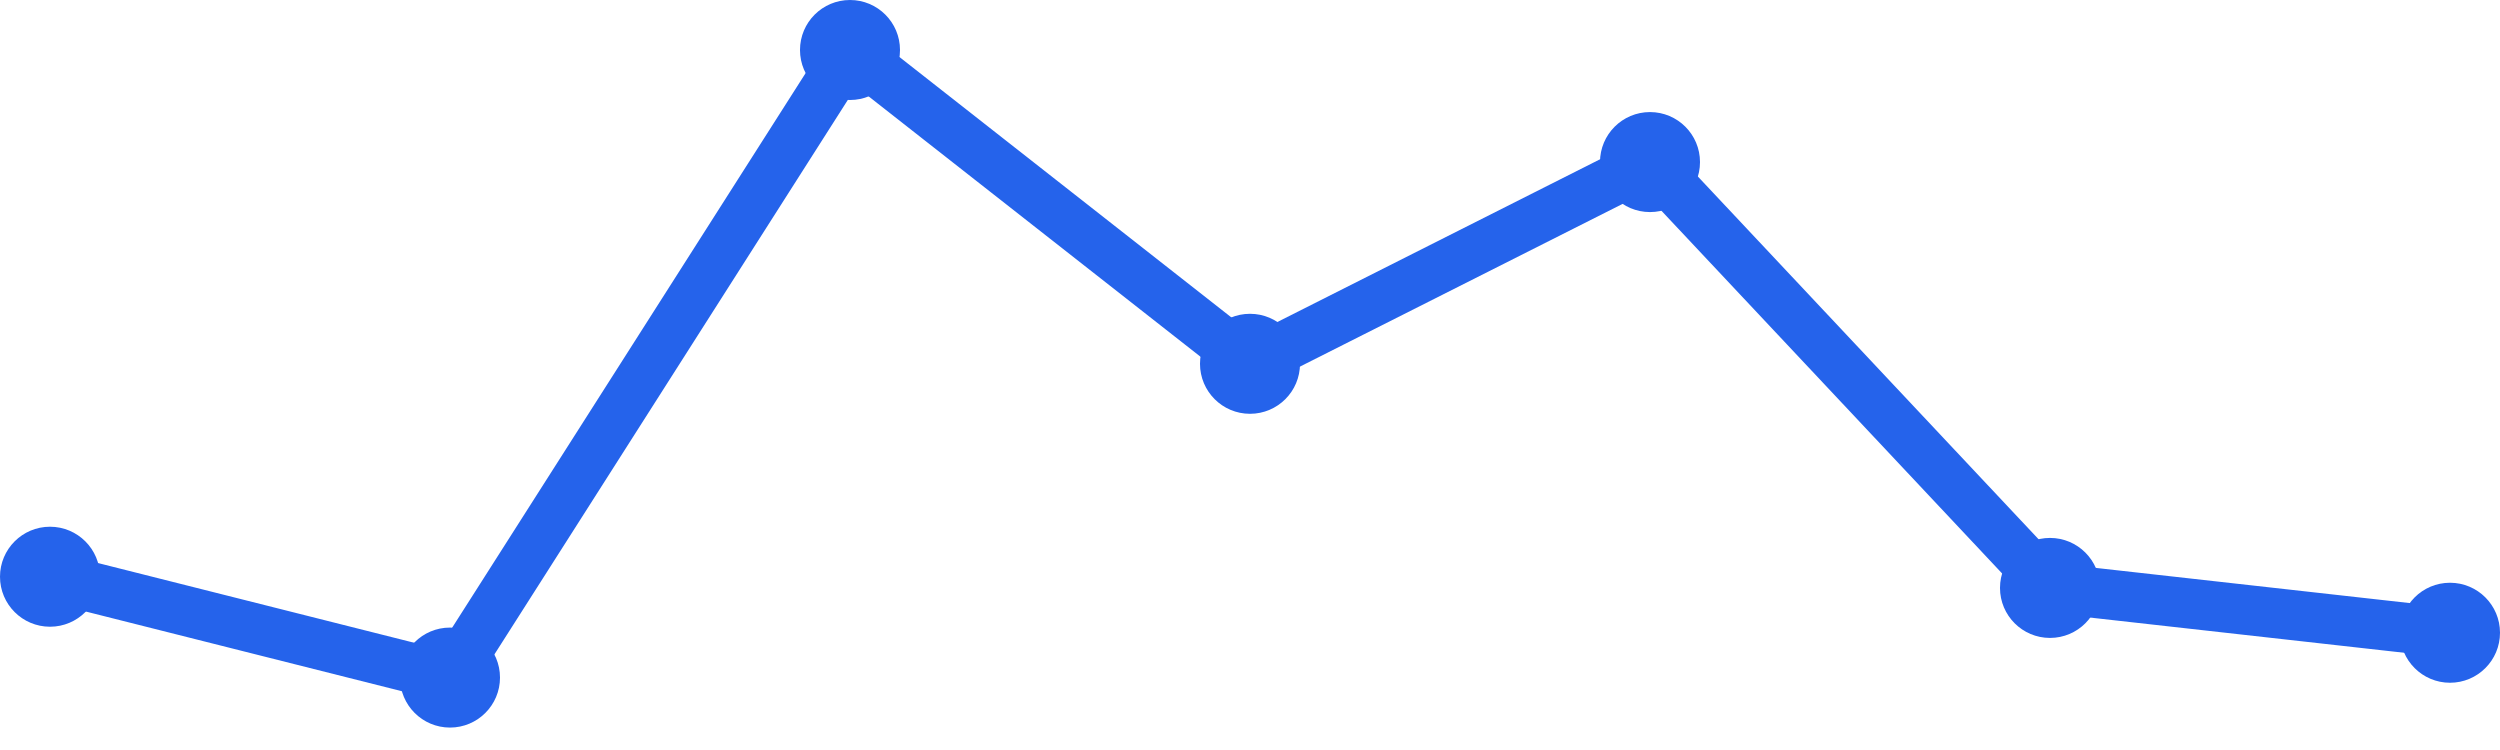
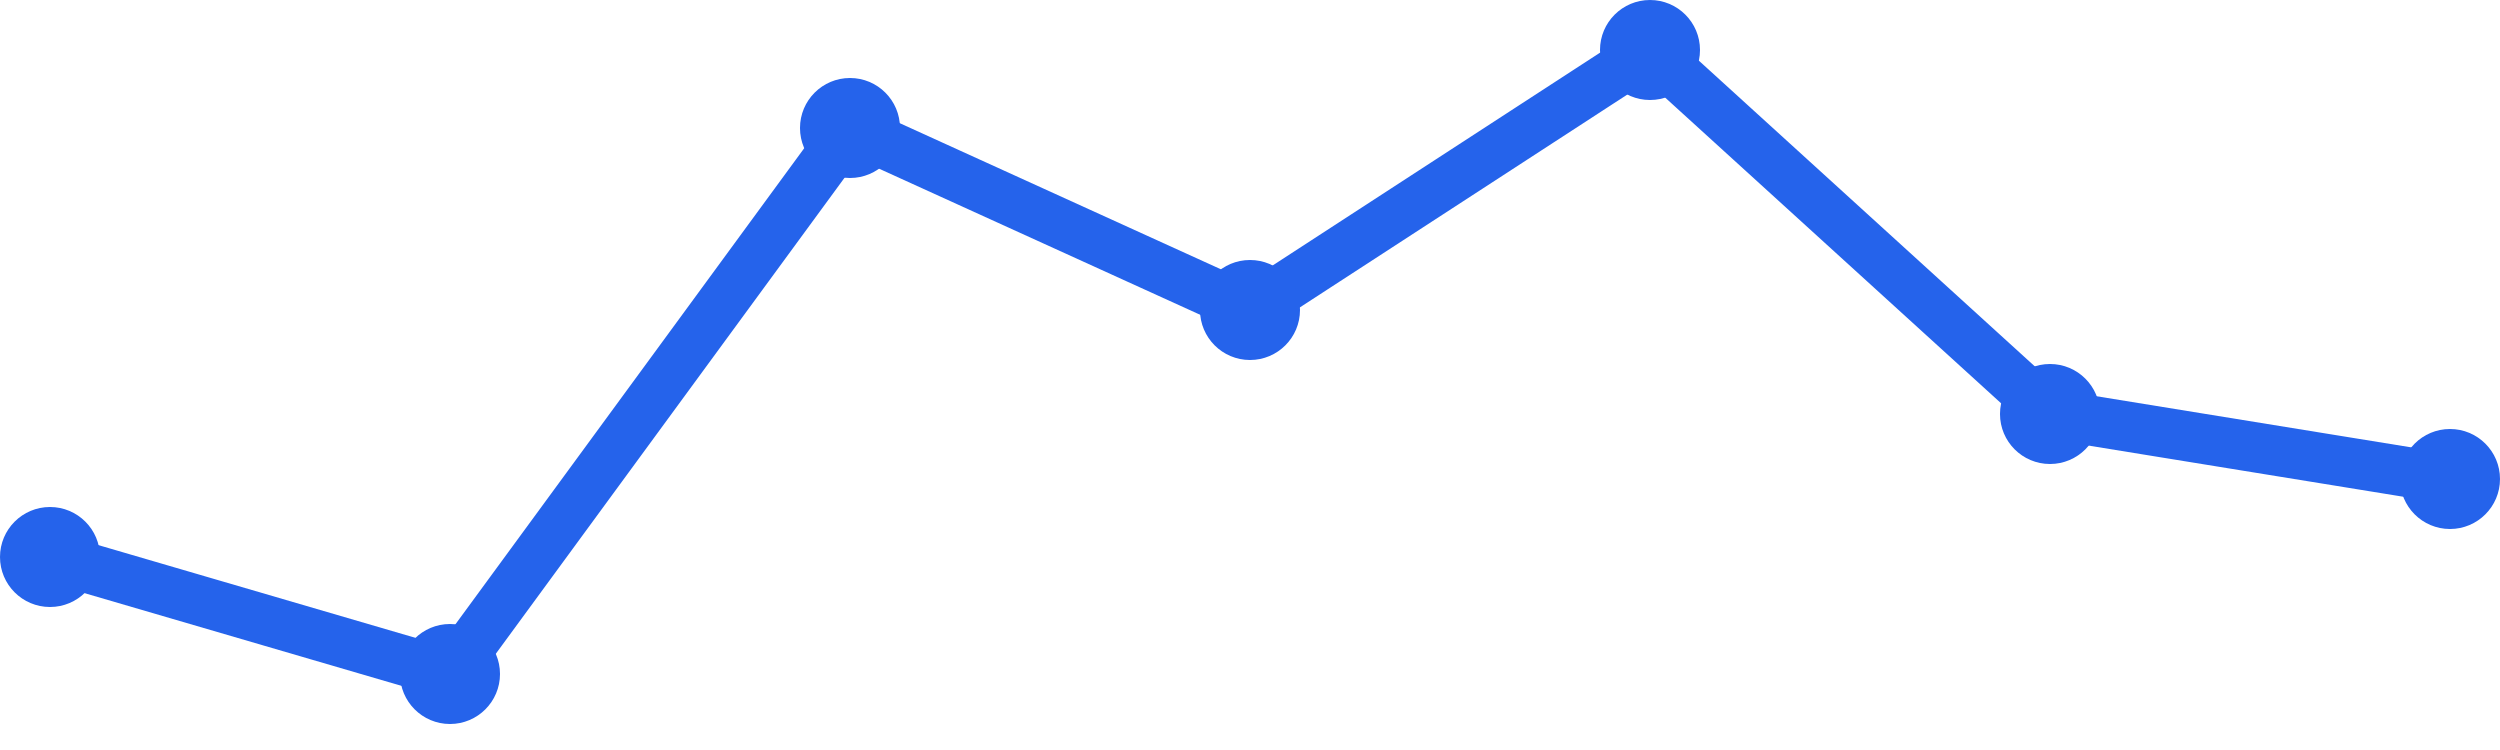
<svg xmlns="http://www.w3.org/2000/svg" width="100" height="30" viewBox="0 0 100 30">
-   <path d="M 2,23.069 L 18,27.103 L 34,2 L 50,14.552 L 66,6.483 L 82,23.517 L 98,25.31" fill="none" stroke="#2563eb" stroke-width="2" stroke-linecap="round" stroke-linejoin="round" />
-   <circle cx="2" cy="23.069" r="2" fill="#2563eb" />
-   <circle cx="18" cy="27.103" r="2" fill="#2563eb" />
-   <circle cx="34" cy="2" r="2" fill="#2563eb" />
-   <circle cx="50" cy="14.552" r="2" fill="#2563eb" />
-   <circle cx="66" cy="6.483" r="2" fill="#2563eb" />
-   <circle cx="82" cy="23.517" r="2" fill="#2563eb" />
-   <circle cx="98" cy="25.31" r="2" fill="#2563eb" />
+   <path d="M 2,22.28 L 18,26.96 L 34,5.12 L 50,12.4 L 66,2 L 82,16.56 L 98,19.16" fill="none" stroke="#2563eb" stroke-width="2" stroke-linecap="round" stroke-linejoin="round" />
+   <circle cx="2" cy="22.28" r="2" fill="#2563eb" />
+   <circle cx="18" cy="26.96" r="2" fill="#2563eb" />
+   <circle cx="34" cy="5.12" r="2" fill="#2563eb" />
+   <circle cx="50" cy="12.4" r="2" fill="#2563eb" />
+   <circle cx="66" cy="2" r="2" fill="#2563eb" />
+   <circle cx="82" cy="16.56" r="2" fill="#2563eb" />
+   <circle cx="98" cy="19.16" r="2" fill="#2563eb" />
</svg>
